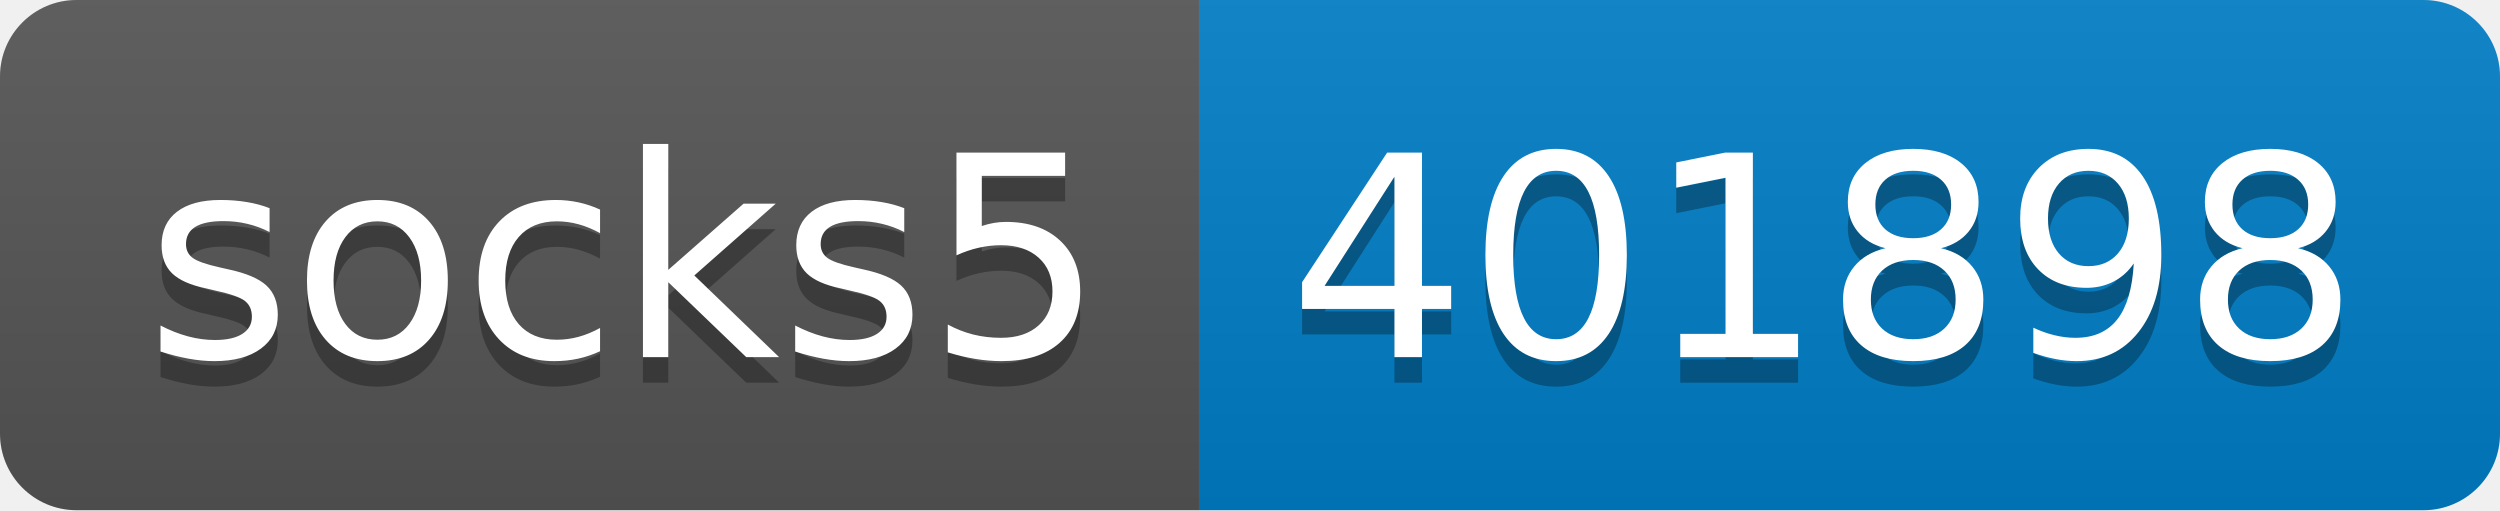
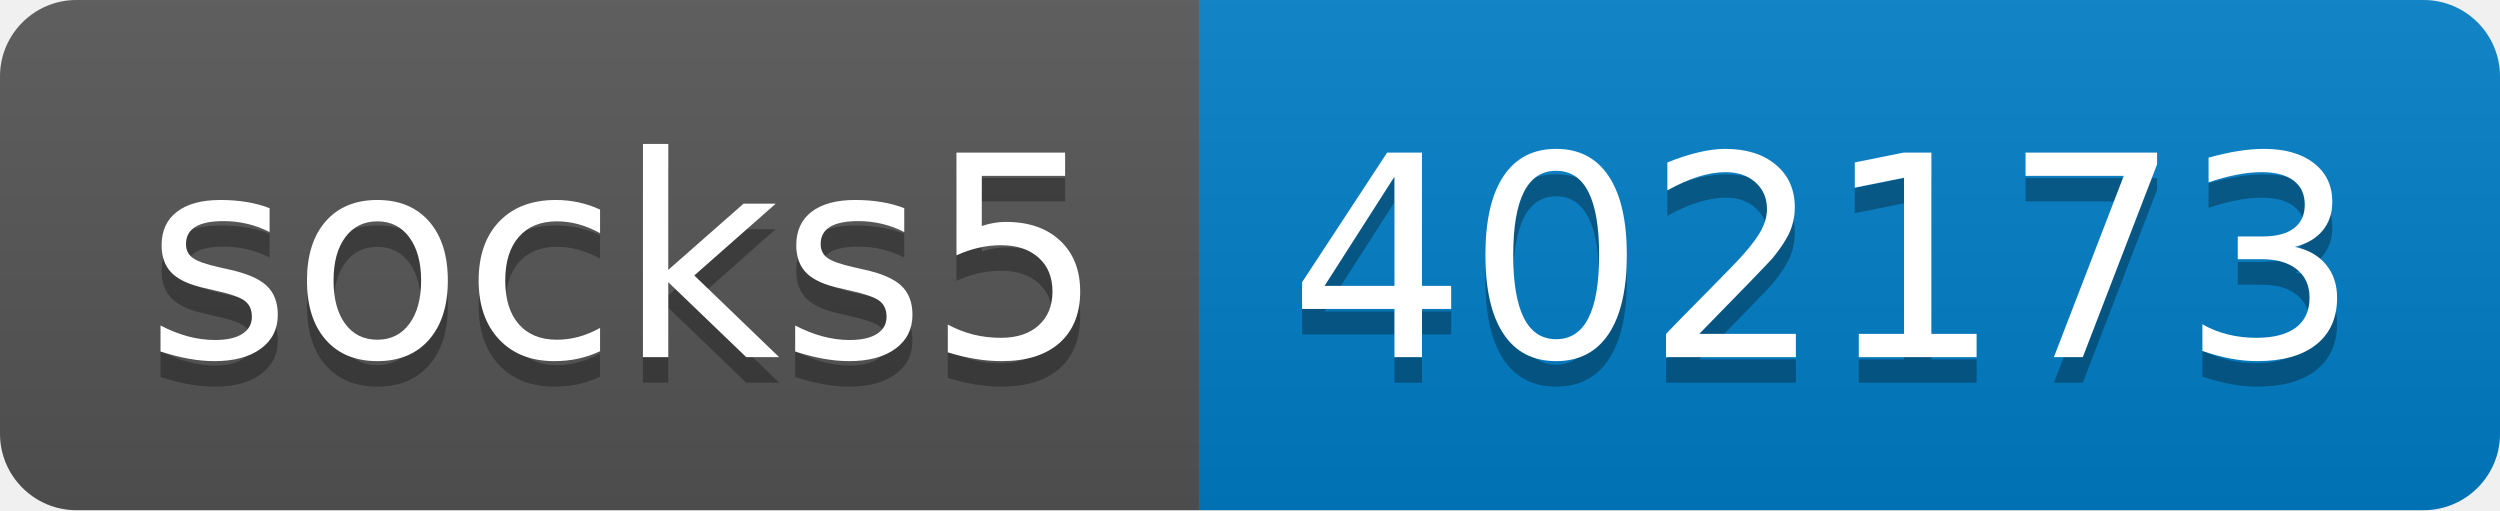
- <svg xmlns="http://www.w3.org/2000/svg" width="98" height="20" role="img" aria-label="socks5: 401898">
+ <svg xmlns="http://www.w3.org/2000/svg" width="98" height="20" role="img" aria-label="socks5: 402173">
  <linearGradient id="s" x2="0" y2="100%">
    <stop offset="0" stop-color="#bbb" stop-opacity=".1" />
    <stop offset="1" stop-opacity=".1" />
  </linearGradient>
  <clipPath id="r">
    <rect width="98" height="20" rx="3" fill="#fff" />
  </clipPath>
  <g clip-path="url(#r)">
    <rect width="47" height="20" fill="#555" />
    <rect x="47" width="51" height="20" fill="#007ec6" />
    <rect width="98" height="20" fill="url(#s)" />
  </g>
  <g fill="#fff" text-anchor="middle" font-family="Verdana,Geneva,DejaVu Sans,sans-serif" text-rendering="geometricPrecision" font-size="110">
    <text aria-hidden="true" x="245" y="150" fill="#010101" fill-opacity=".3" transform="scale(.1)" textLength="370">socks5</text>
    <text x="245" y="140" transform="scale(.1)" fill="#fff" textLength="370">socks5</text>
-     <text aria-hidden="true" x="715" y="150" fill="#010101" fill-opacity=".3" transform="scale(.1)" textLength="410">401898</text>
-     <text x="715" y="140" transform="scale(.1)" fill="#fff" textLength="410">401898</text>
+     <text aria-hidden="true" x="715" y="150" fill="#010101" fill-opacity=".3" transform="scale(.1)" textLength="410">402173</text>
+     <text x="715" y="140" transform="scale(.1)" fill="#fff" textLength="410">402173</text>
  </g>
</svg>
